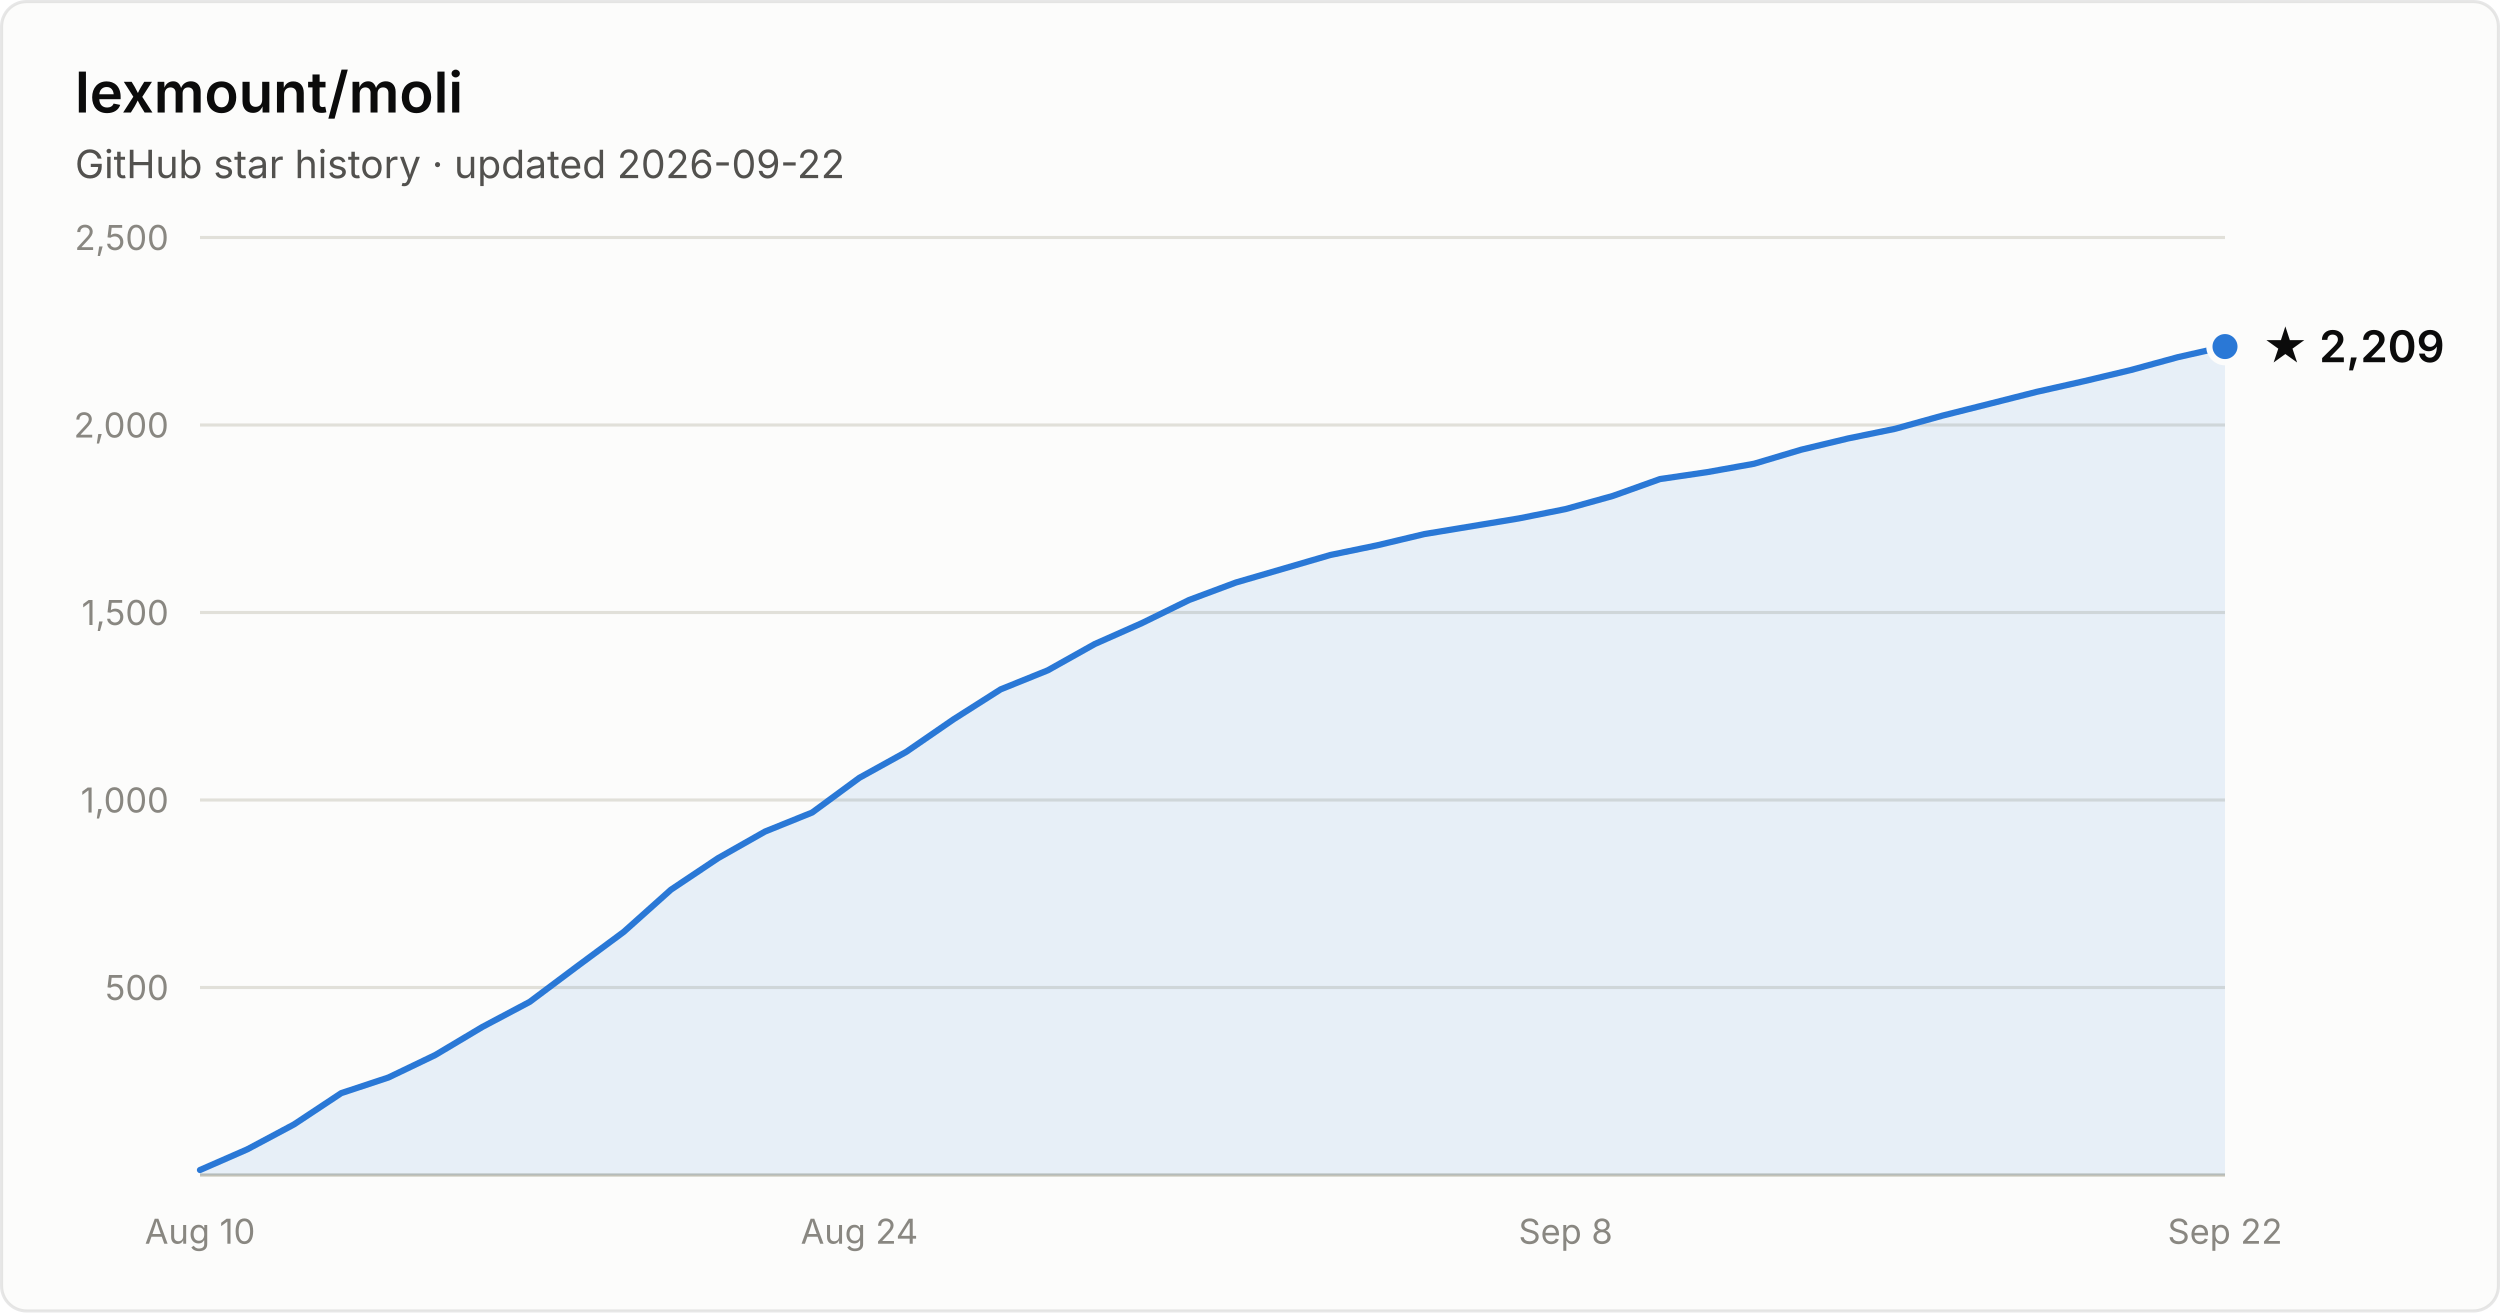
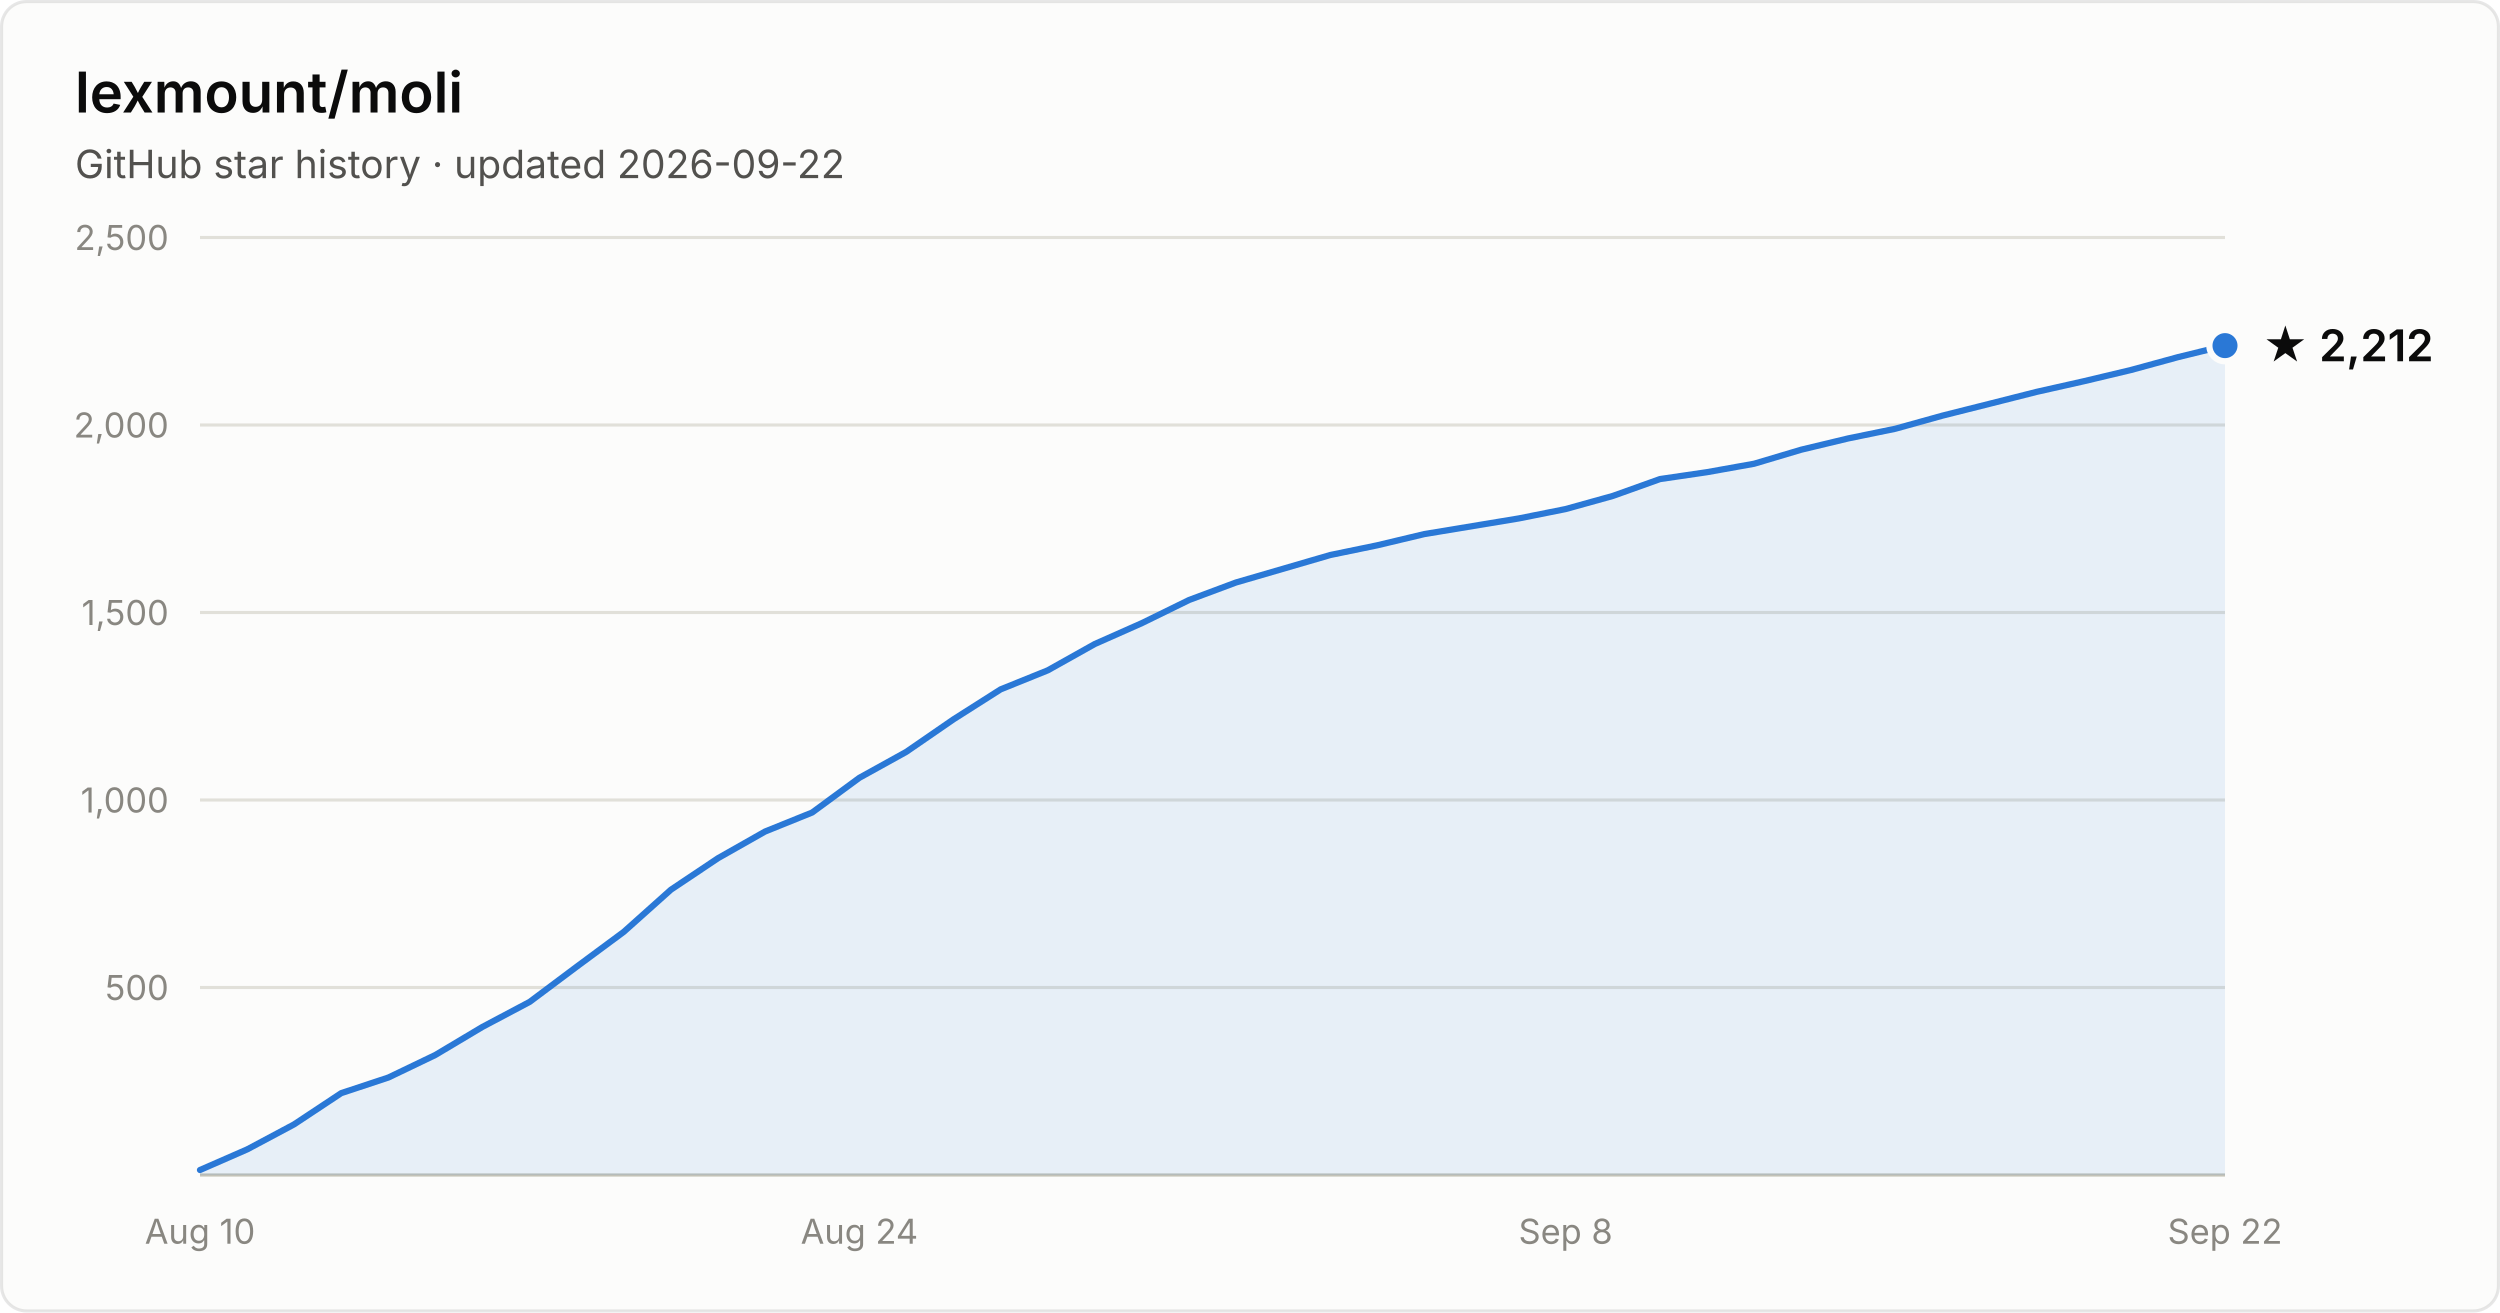
- <svg xmlns="http://www.w3.org/2000/svg" width="800" height="420" viewBox="0 0 800 420" font-family="system-ui, -apple-system, Segoe UI, sans-serif" role="img" aria-label="Star history of lexmount/moli: 2,209 stars as of 2026-09-22">
+ <svg xmlns="http://www.w3.org/2000/svg" width="800" height="420" viewBox="0 0 800 420" font-family="system-ui, -apple-system, Segoe UI, sans-serif" role="img" aria-label="Star history of lexmount/moli: 2,212 stars as of 2026-09-22">
  <rect x="0.5" y="0.5" width="799" height="419" rx="8" fill="#fcfcfb" stroke="rgba(11,11,11,0.10)" />
  <text x="24" y="36" fill="#0b0b0b" font-size="18" font-weight="600">lexmount/moli</text>
  <text x="24" y="57" fill="#52514e" font-size="12.5">GitHub star history · updated 2026-09-22</text>
  <line x1="64" y1="316.0" x2="712" y2="316.0" stroke="#e1e0d9" stroke-width="1" />
  <text x="54" y="320.0" text-anchor="end" fill="#898781" font-size="11" style="font-variant-numeric:tabular-nums">500</text>
  <line x1="64" y1="256.0" x2="712" y2="256.0" stroke="#e1e0d9" stroke-width="1" />
  <text x="54" y="260.0" text-anchor="end" fill="#898781" font-size="11" style="font-variant-numeric:tabular-nums">1,000</text>
  <line x1="64" y1="196.0" x2="712" y2="196.0" stroke="#e1e0d9" stroke-width="1" />
  <text x="54" y="200.0" text-anchor="end" fill="#898781" font-size="11" style="font-variant-numeric:tabular-nums">1,500</text>
  <line x1="64" y1="136.0" x2="712" y2="136.0" stroke="#e1e0d9" stroke-width="1" />
  <text x="54" y="140.0" text-anchor="end" fill="#898781" font-size="11" style="font-variant-numeric:tabular-nums">2,000</text>
  <line x1="64" y1="76.0" x2="712" y2="76.0" stroke="#e1e0d9" stroke-width="1" />
  <text x="54" y="80.0" text-anchor="end" fill="#898781" font-size="11" style="font-variant-numeric:tabular-nums">2,500</text>
  <line x1="64" y1="376" x2="712" y2="376" stroke="#c3c2b7" stroke-width="1" />
  <text x="64.0" y="398" text-anchor="middle" fill="#898781" font-size="11" style="font-variant-numeric:tabular-nums">Aug 10</text>
  <text x="275.0" y="398" text-anchor="middle" fill="#898781" font-size="11" style="font-variant-numeric:tabular-nums">Aug 24</text>
  <text x="501.0" y="398" text-anchor="middle" fill="#898781" font-size="11" style="font-variant-numeric:tabular-nums">Sep 8</text>
  <text x="712.0" y="398" text-anchor="middle" fill="#898781" font-size="11" style="font-variant-numeric:tabular-nums">Sep 22</text>
-   <path d="M64.0 374.4 L79.1 367.8 L94.1 359.8 L109.2 349.8 L124.3 344.8 L139.3 337.6 L154.4 328.6 L169.5 320.6 L184.6 309.3 L199.6 298.2 L214.7 284.7 L229.8 274.6 L244.8 266.1 L259.9 260.0 L275.0 248.9 L290.0 240.6 L305.1 230.2 L320.2 220.6 L335.3 214.5 L350.3 206.1 L365.4 199.4 L380.5 192.0 L395.5 186.4 L410.6 182.0 L425.7 177.6 L440.7 174.5 L455.8 170.9 L470.9 168.4 L486.0 165.9 L501.0 162.9 L516.1 158.7 L531.2 153.3 L546.2 151.1 L561.3 148.4 L576.4 143.9 L591.4 140.3 L606.5 137.2 L621.6 133.0 L636.7 129.2 L651.7 125.4 L666.8 122.0 L681.9 118.4 L696.9 114.3 L712.0 110.9 L712.0 376 L64.0 376 Z" fill="#2a78d6" fill-opacity="0.1" />
-   <path d="M64.0 374.4 L79.1 367.8 L94.1 359.8 L109.2 349.8 L124.3 344.8 L139.3 337.6 L154.4 328.6 L169.5 320.6 L184.6 309.3 L199.6 298.2 L214.7 284.7 L229.8 274.6 L244.8 266.1 L259.9 260.0 L275.0 248.9 L290.0 240.6 L305.1 230.2 L320.2 220.6 L335.3 214.5 L350.3 206.1 L365.4 199.4 L380.5 192.0 L395.5 186.4 L410.6 182.0 L425.7 177.6 L440.7 174.5 L455.8 170.9 L470.9 168.4 L486.0 165.9 L501.0 162.9 L516.1 158.7 L531.2 153.3 L546.2 151.1 L561.3 148.4 L576.4 143.9 L591.4 140.3 L606.5 137.2 L621.6 133.0 L636.7 129.2 L651.7 125.4 L666.8 122.0 L681.9 118.4 L696.9 114.3 L712.0 110.9" fill="none" stroke="#2a78d6" stroke-width="2" stroke-linejoin="round" stroke-linecap="round" />
-   <circle cx="712.0" cy="110.9" r="5" fill="#2a78d6" stroke="#fcfcfb" stroke-width="2" />
-   <text x="724.0" y="115.9" fill="#0b0b0b" font-size="14" font-weight="600">★ 2,209</text>
+   <path d="M64.0 374.4 L79.1 367.8 L94.1 359.8 L109.2 349.8 L124.3 344.8 L139.3 337.6 L154.4 328.6 L169.5 320.6 L184.6 309.3 L199.6 298.2 L214.7 284.7 L229.8 274.6 L244.8 266.1 L259.9 260.0 L275.0 248.9 L290.0 240.6 L305.1 230.2 L320.2 220.6 L335.3 214.5 L350.3 206.1 L365.4 199.4 L380.5 192.0 L395.5 186.4 L410.6 182.0 L425.7 177.6 L440.7 174.5 L455.8 170.9 L470.9 168.4 L486.0 165.9 L501.0 162.9 L516.1 158.7 L531.2 153.3 L546.2 151.1 L561.3 148.4 L576.4 143.9 L591.4 140.3 L606.5 137.2 L621.6 133.0 L636.7 129.2 L651.7 125.4 L666.8 122.0 L681.9 118.4 L696.9 114.3 L712.0 110.6 L712.0 376 L64.0 376 Z" fill="#2a78d6" fill-opacity="0.1" />
+   <path d="M64.0 374.4 L79.1 367.8 L94.1 359.8 L109.2 349.8 L124.3 344.8 L139.3 337.6 L154.4 328.6 L169.5 320.6 L184.6 309.3 L199.6 298.2 L214.7 284.7 L229.8 274.6 L244.8 266.1 L259.9 260.0 L275.0 248.9 L290.0 240.6 L305.1 230.2 L320.2 220.6 L335.3 214.5 L350.3 206.1 L365.4 199.4 L380.5 192.0 L395.5 186.4 L410.6 182.0 L425.7 177.6 L440.7 174.5 L455.8 170.9 L470.9 168.4 L486.0 165.9 L501.0 162.9 L516.1 158.7 L531.2 153.3 L546.2 151.1 L561.3 148.4 L576.4 143.9 L591.4 140.3 L606.5 137.2 L621.6 133.0 L636.7 129.2 L651.7 125.4 L666.8 122.0 L681.9 118.4 L696.9 114.3 L712.0 110.6" fill="none" stroke="#2a78d6" stroke-width="2" stroke-linejoin="round" stroke-linecap="round" />
+   <circle cx="712.0" cy="110.6" r="5" fill="#2a78d6" stroke="#fcfcfb" stroke-width="2" />
+   <text x="724.0" y="115.6" fill="#0b0b0b" font-size="14" font-weight="600">★ 2,212</text>
</svg>
